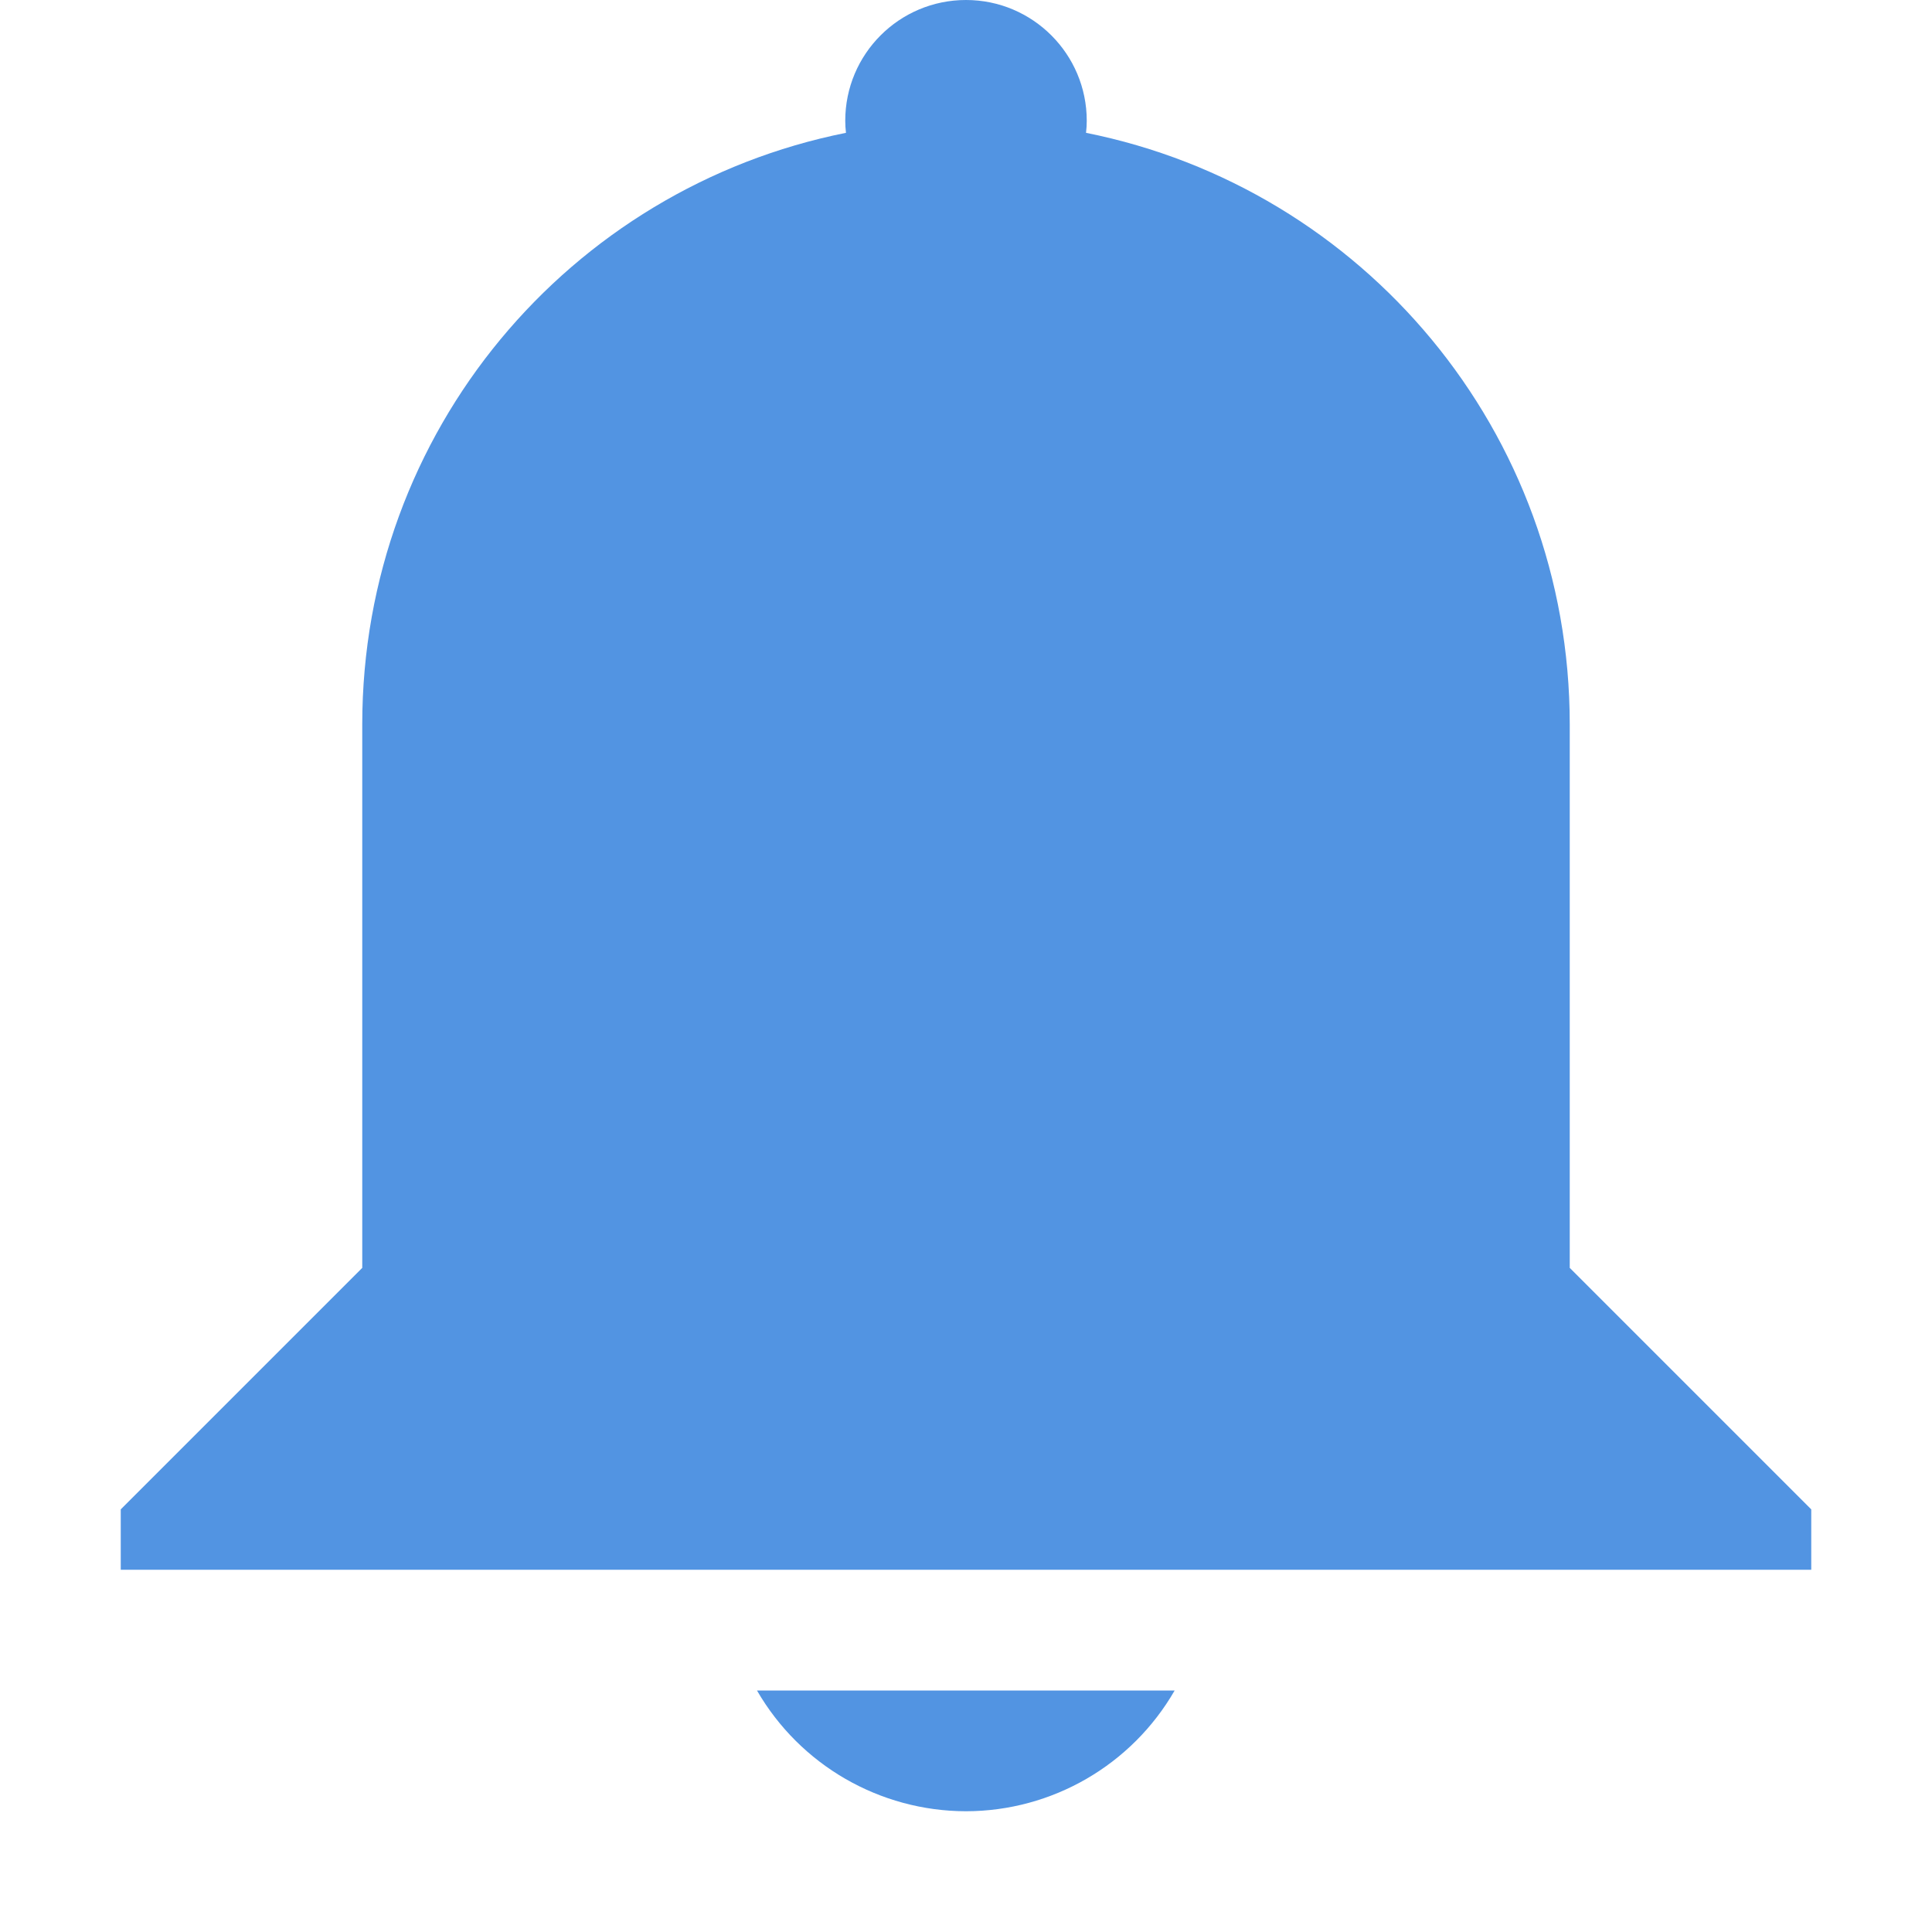
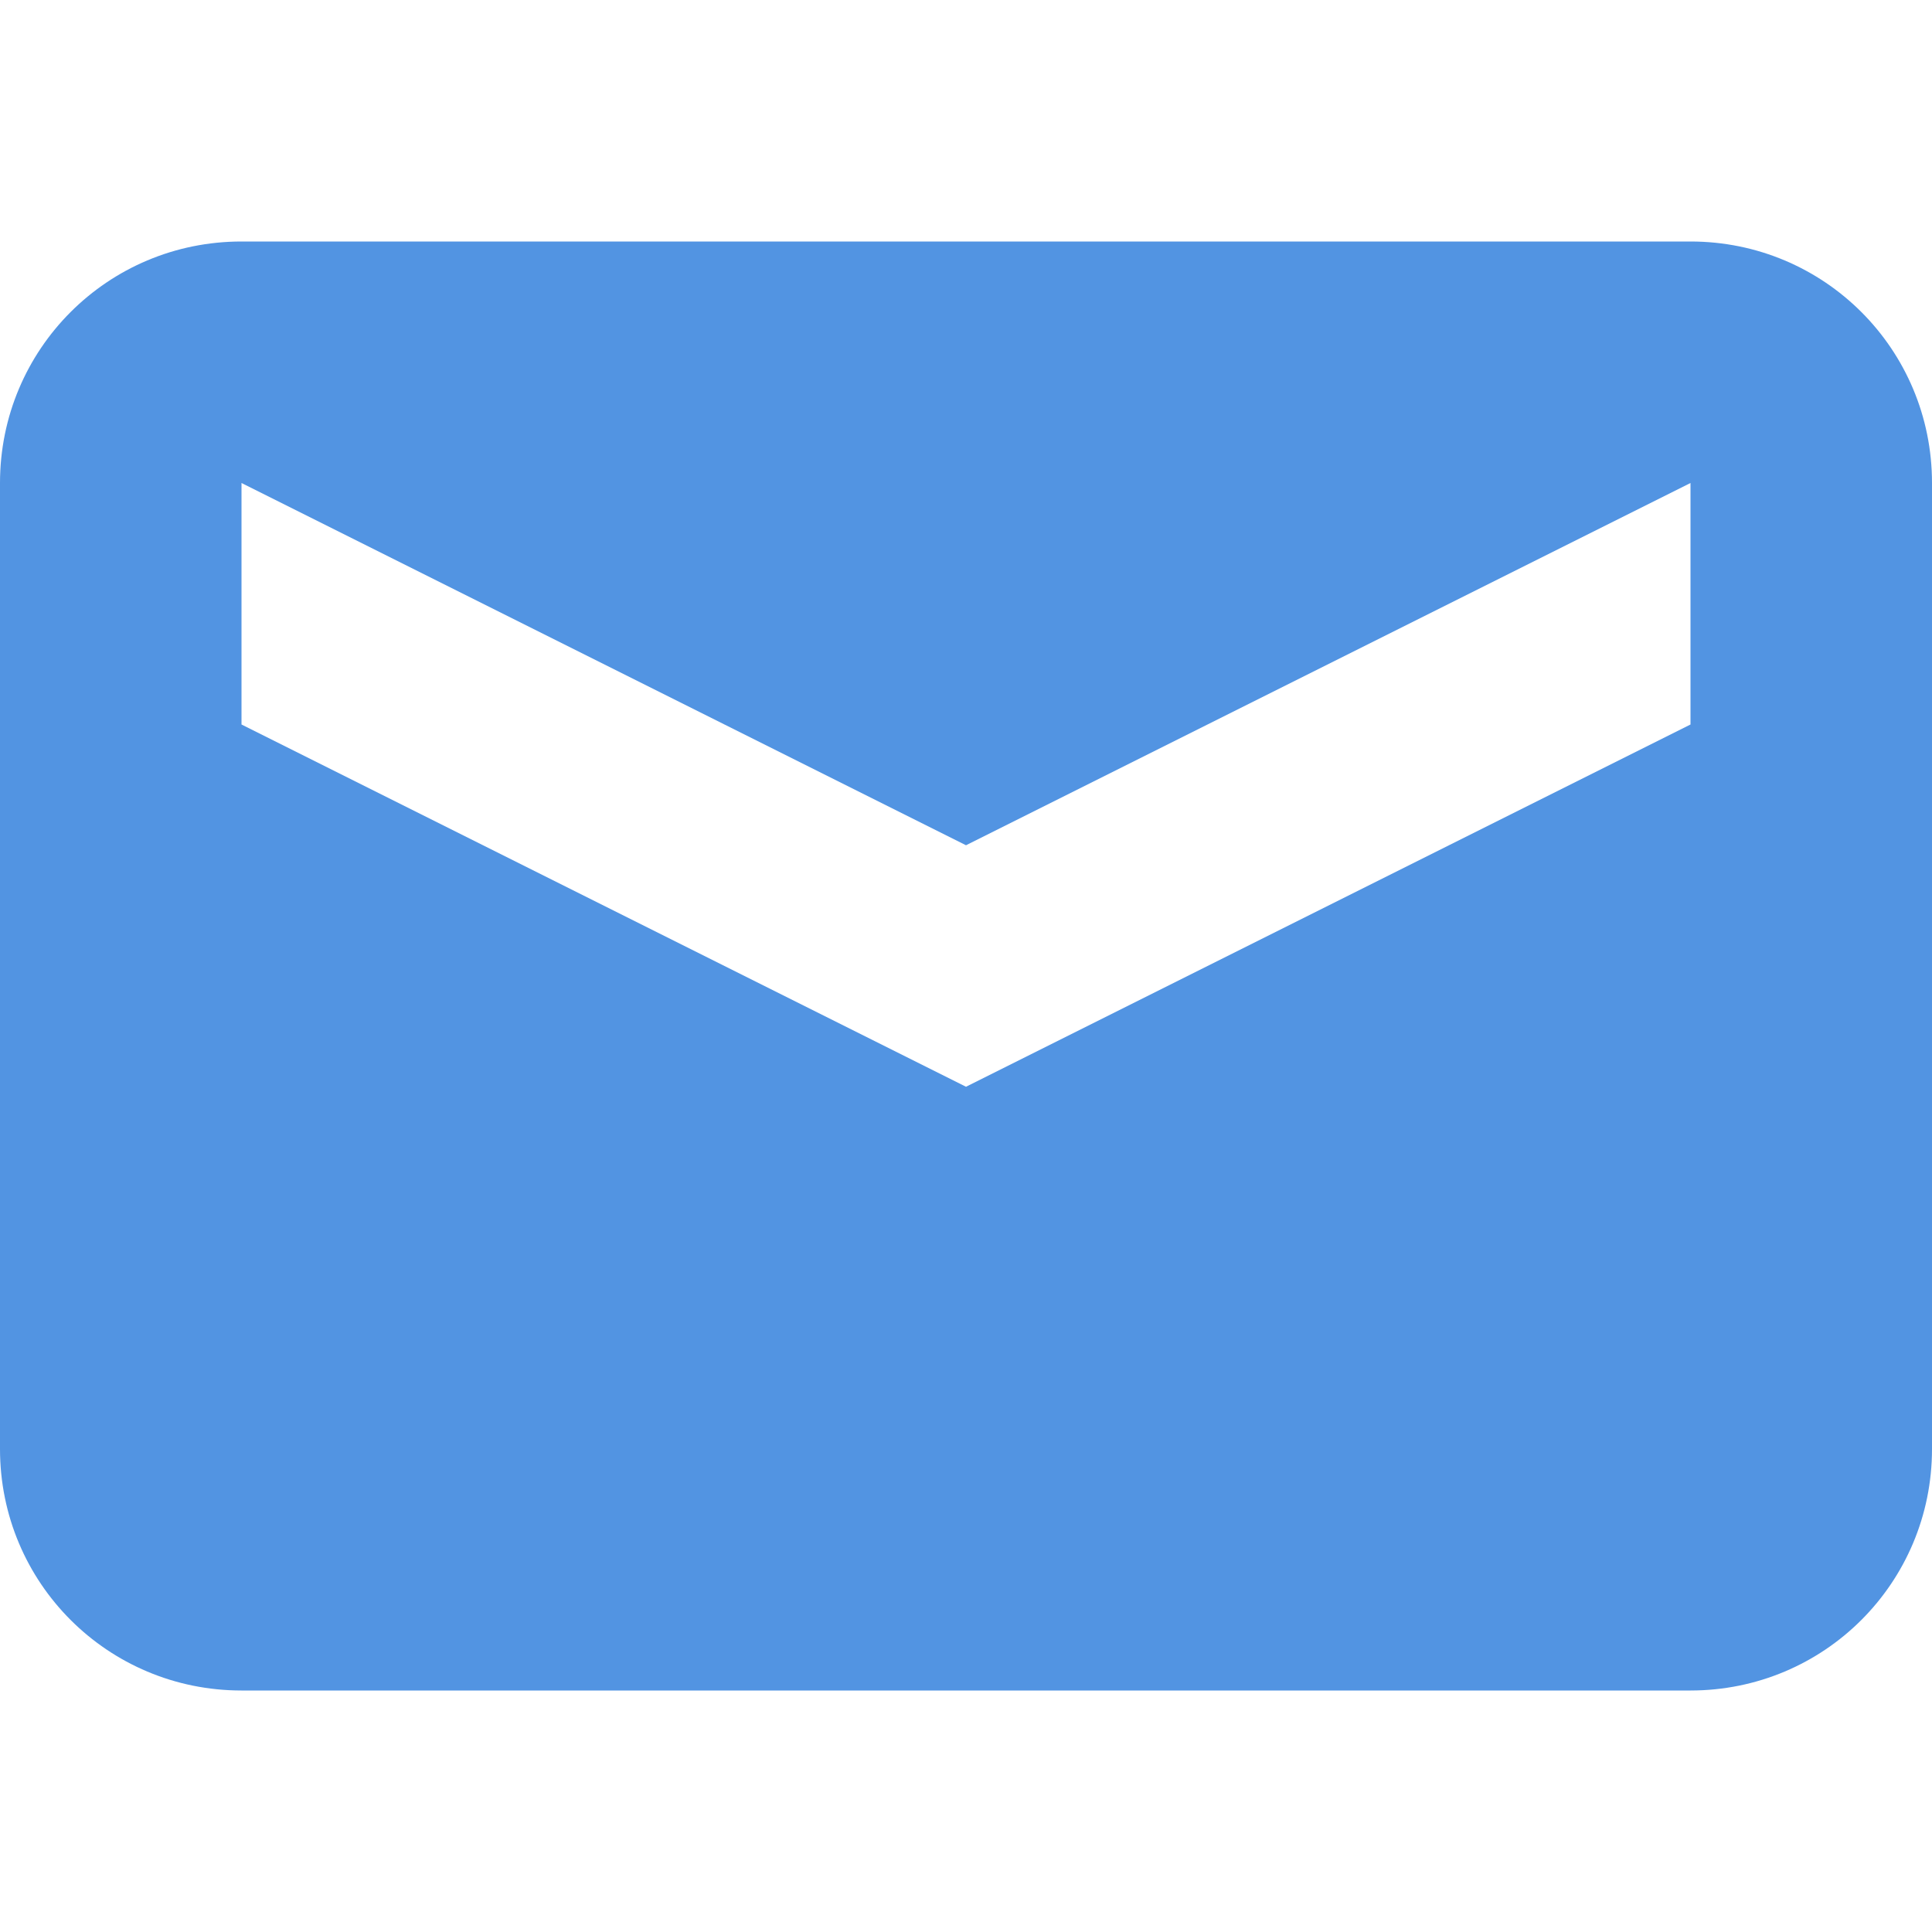
<svg xmlns="http://www.w3.org/2000/svg" width="16" height="16" version="1.1">
  <defs>
    <style id="current-color-scheme" type="text/css">
   .ColorScheme-Text { color:#444444; } .ColorScheme-Highlight { color:#5294e2; }
  </style>
  </defs>
-   <path style="fill:currentColor" class="ColorScheme-Highlight" d="M 8,0 C 8.552,0 9,0.448 9,1 9,1.033 8.998,1.067 8.994,1.1 11.284,1.558 13,3.571 13,6 V 8 10.5 L 15,12.5 V 13 H 13 3 1 V 12.5 L 3,10.5 V 6 C 3,3.571 4.716,1.558 7.006,1.1 7.002,1.067 7,1.033 7,1 7,0.448 7.447,0 8,0 Z M 9.728,14 C 9.372,14.618 8.713,14.999 8,15 7.286,14.999 6.626,14.618 6.269,14 Z" />
+   <path style="fill:currentColor" class="ColorScheme-Highlight" d="M 2,2 C 0.892,2 0,2.892 0,4 V 12 C 0,13.108 0.892,14 2,14 H 14 C 15.108,14 16,13.108 16,12 V 4 C 16,2.892 15.108,2 14,2 Z M 2,4 8,7 14,4 V 6 L 8,9 2,6 Z" />
</svg>
